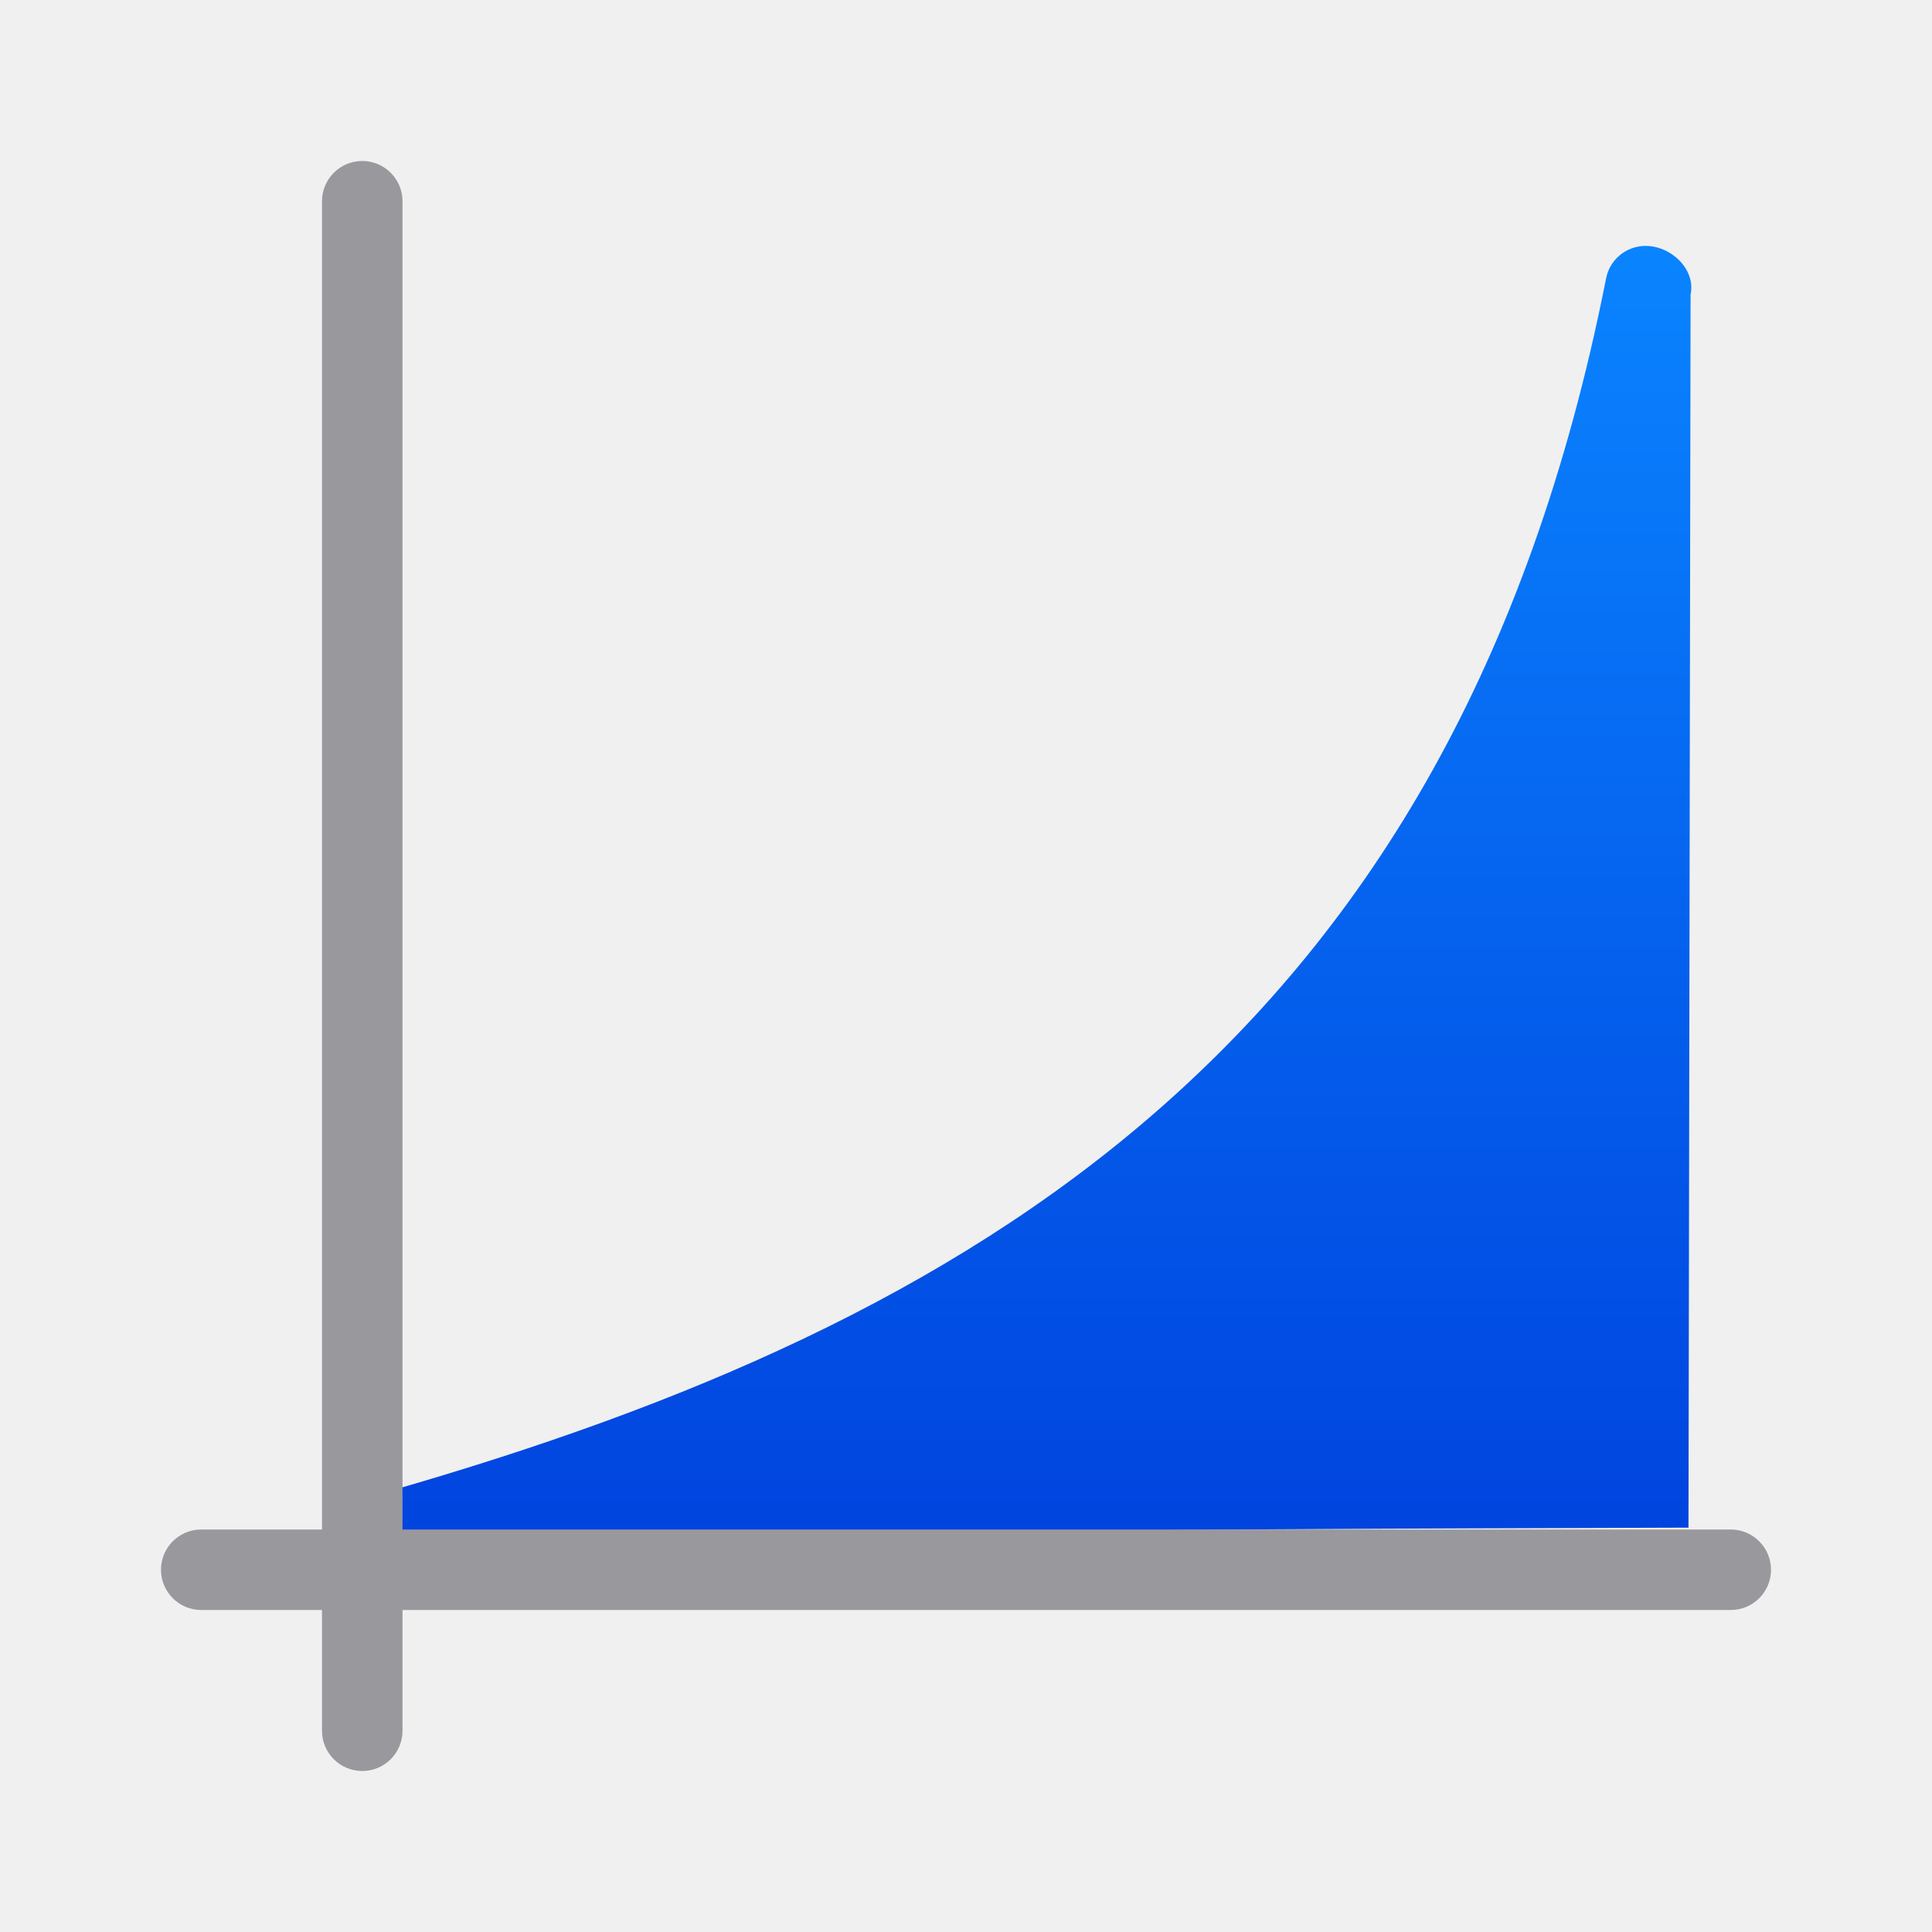
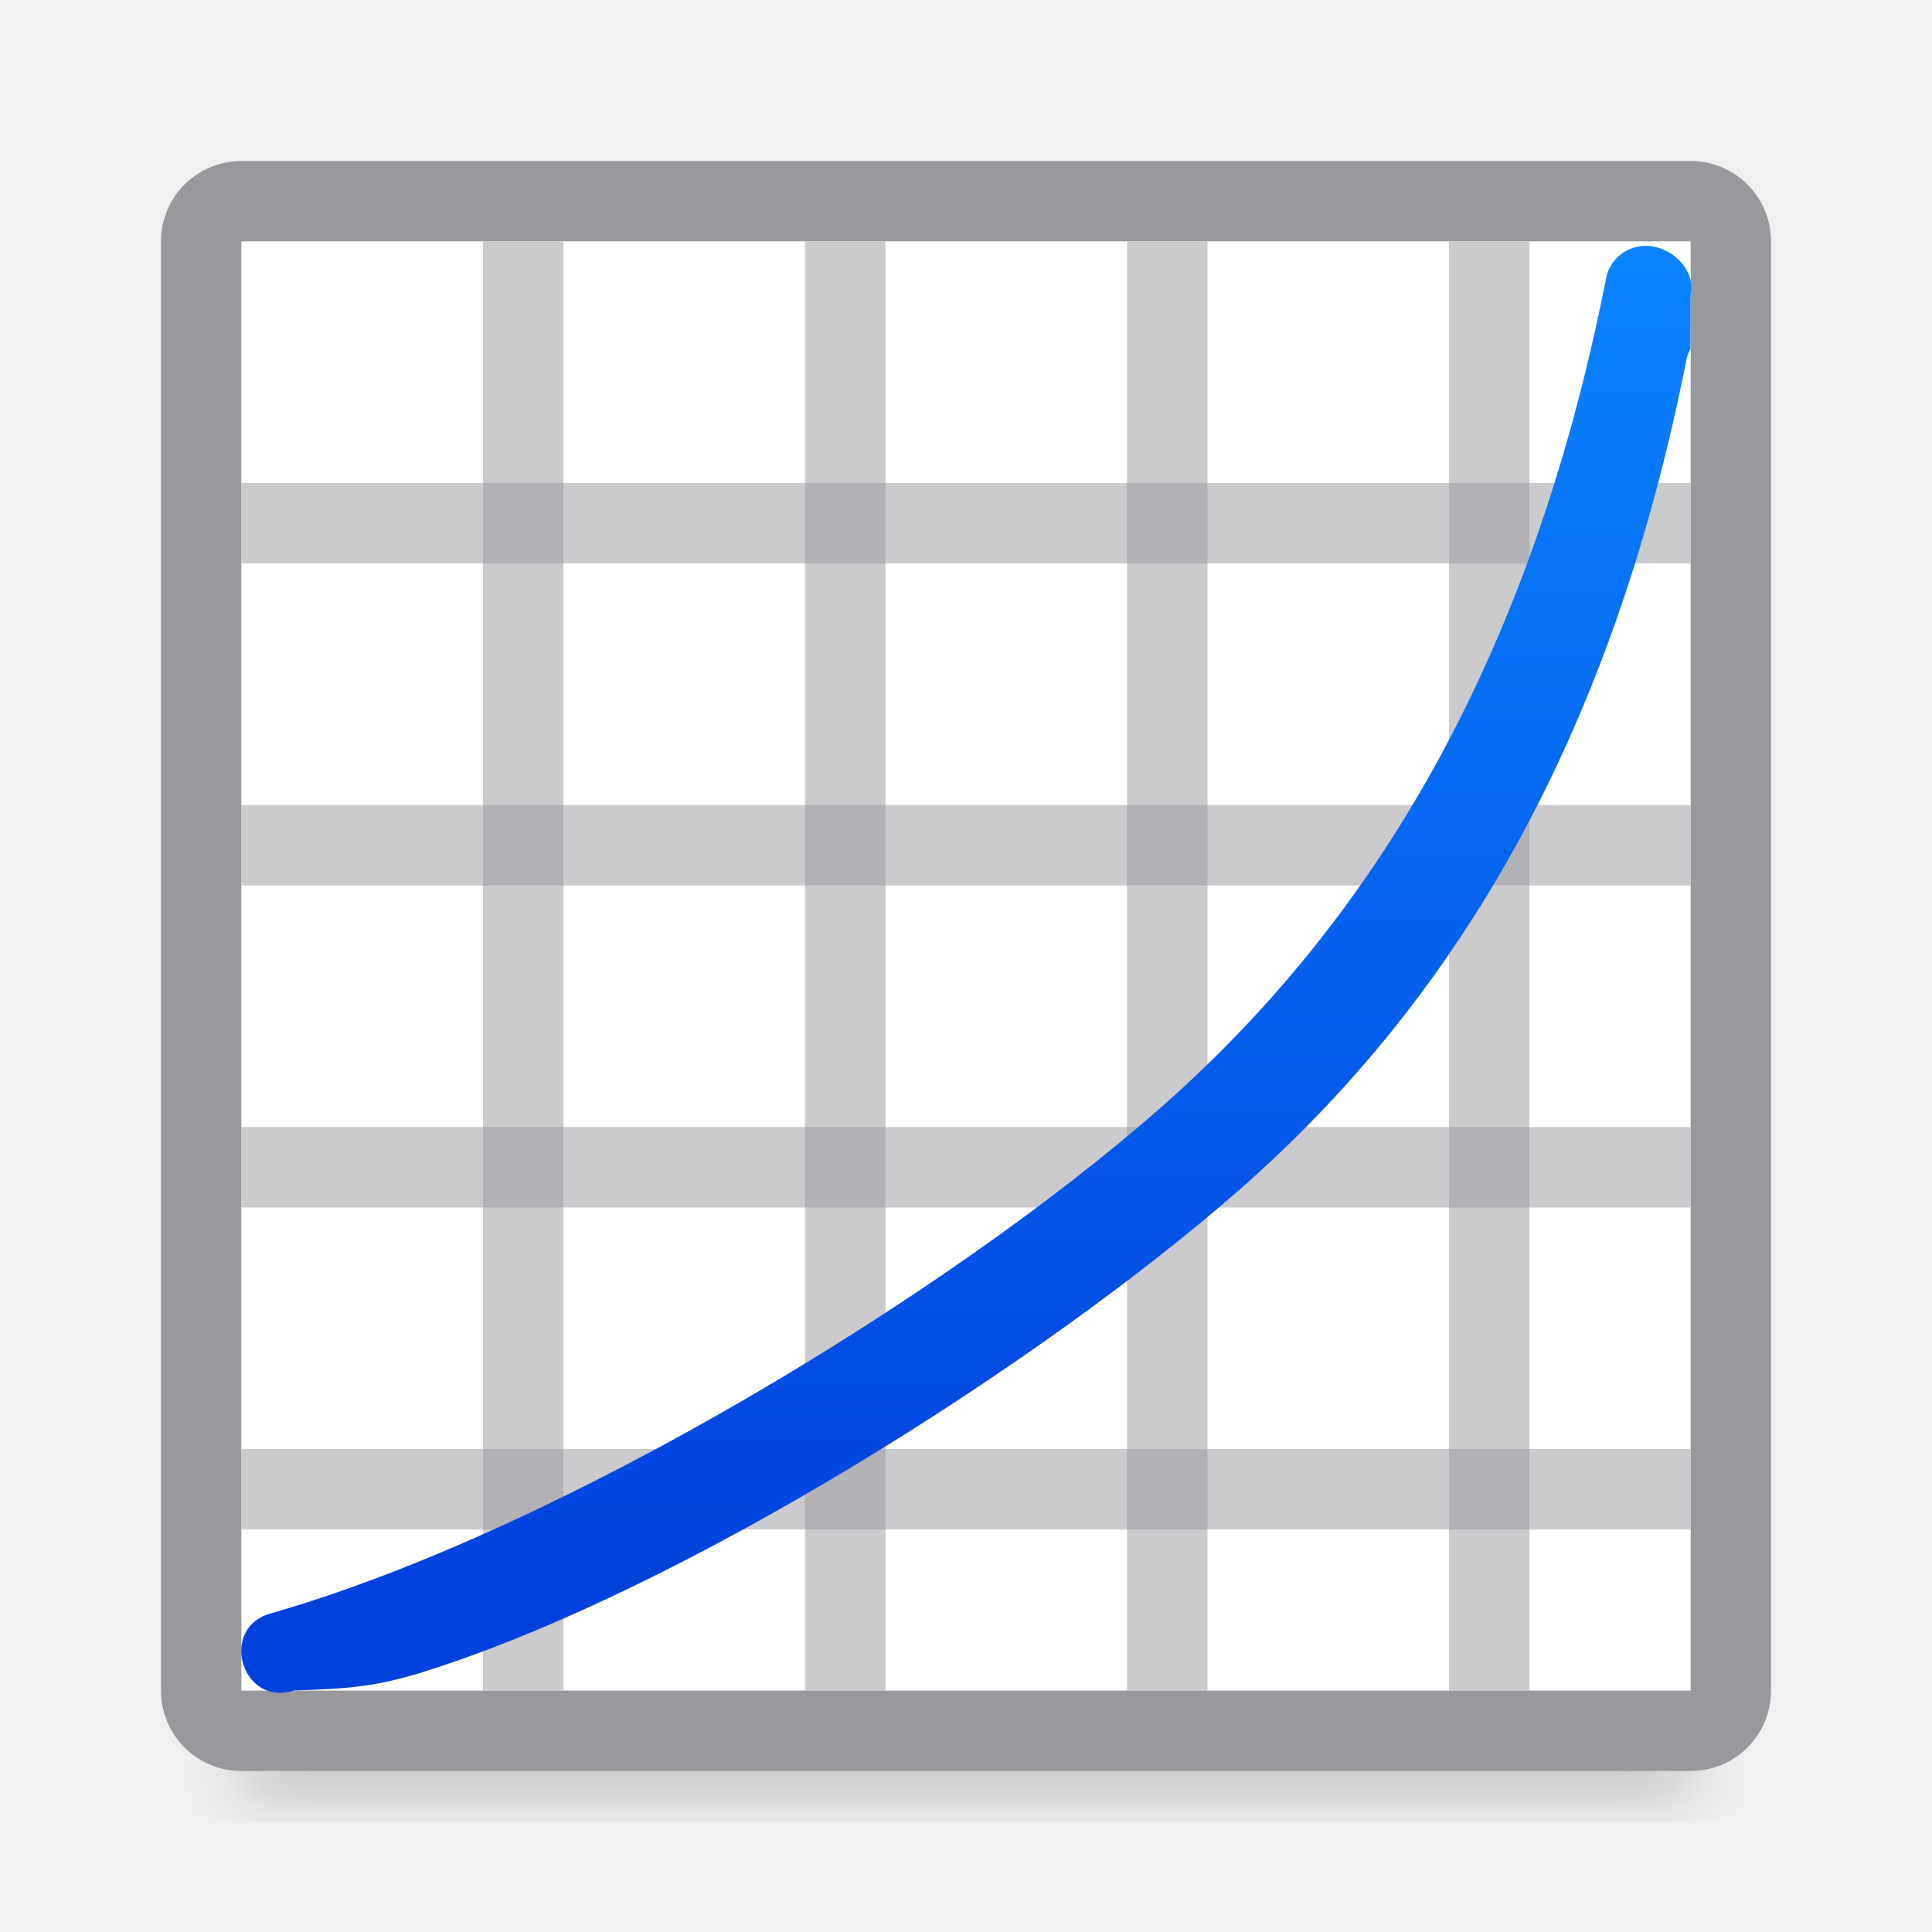
<svg xmlns="http://www.w3.org/2000/svg" viewBox="0 0 24 24">
  <linearGradient id="a" gradientTransform="matrix(.7071068 .7071068 -.7071068 .7071068 -44 -5)" gradientUnits="userSpaceOnUse" x1="52.326" x2="40.305" y1="-16.971" y2="-28.991">
    <stop offset="0" stop-color="#0040dd" />
    <stop offset="1" stop-color="#0a84ff" />
  </linearGradient>
-   <path d="m20.43 3.055c-.237.005-.438.177-.48.41-.95 4.804-2.934 8.019-5.562 10.322-2.629 2.303-5.927 3.692-9.52 4.727-.667.169-.38 1.171.275.961 1.857-.475 8.857-.475 15.832-.498l.026-15.319c.067-.315-.248-.61-.57-.603z" fill="url(#a)" fill-rule="evenodd" />
-   <g fill="#98989d">
-     <rect height="1" ry=".5" width="20" x="2" y="19" />
-     <rect height="20" ry=".5" width="1" x="4" y="2" />
+   <filter id="b" color-interpolation-filters="sRGB" height="1.095" width="1.097" x="-.049" y="-.047">
+     <feGaussianBlur stdDeviation=".366" />
+   </filter>
+   <path d="m3 19.941h18v2.559h-18z" filter="url(#b)" opacity=".15" stroke-width="1.015" />
+   <path d="m3 2c-.554 0-1 .446-1 1v18c0 .554.446 1 1 1h18c.554 0 1-.446 1-1v-18c0-.554-.446-1-1-1zm0 1h18v18h-18z" fill="#98989d" />
+   <path d="m3 3h18v18h-18z" fill="#fff" />
+   <g fill="#98989d" transform="translate(-1 1)">
+     <g stroke-width="1.134">
+       <path d="m4 9h18v1h-18z" opacity=".5" />
+       <path d="m4 13h18v1h-18z" opacity=".5" />
+       <path d="m4 17h18v1h-18z" opacity=".5" />
+     </g>
+     <g transform="rotate(90)">
+       <path d="m2-8h18v1h-18z" opacity=".5" />
+       <path d="m2-12h18v1h-18z" opacity=".5" />
+       <path d="m2-16h18v1h-18z" opacity=".5" />
+       <path d="m2-20h18v1h-18z" opacity=".5" />
+     </g>
+     <path d="m4 5h18v1h-18z" fill="#98989d" opacity=".5" stroke-width="1.177" />
  </g>
+   <path d="m20.43 3.055c-.237.005-.438.177-.48.41-.95 4.804-2.934 8.019-5.562 10.322-2.629 2.303-7.419 5.217-11.011 6.252-.667.169-.38 1.171.275.961.796-.023 1.066-.072 1.543-.211 3.273-1.009 7.766-3.876 10.193-6.002 2.629-2.303 4.612-5.518 5.562-10.322.009-.048.028-.091.049-.133l.002-.674c.067-.315-.248-.61-.57-.604z" fill="url(#a)" />
</svg>
